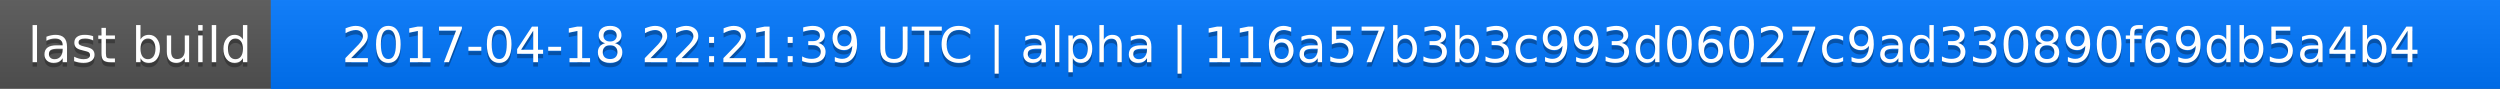
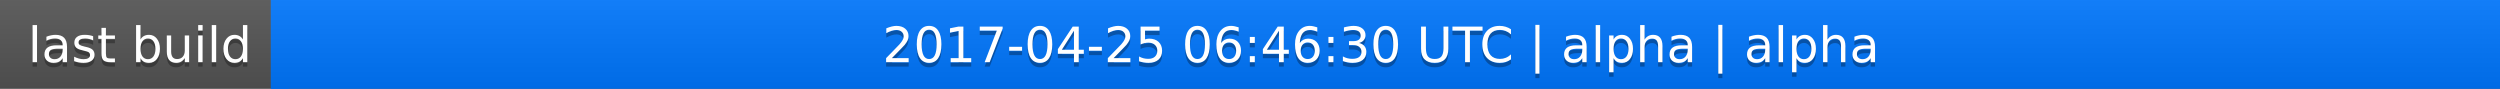
<svg xmlns="http://www.w3.org/2000/svg" width="563" height="20">
  <linearGradient id="a" x2="0" y2="100%">
    <stop offset="0" stop-color="#bbb" stop-opacity=".1" />
    <stop offset="1" stop-opacity=".1" />
  </linearGradient>
  <rect rx="0" width="563" height="20" fill="#555" />
  <rect rx="0" x="61" width="502" height="20" fill="#07f" />
  <path fill="#07f" d="M61 0h4v20h-4z" />
  <rect rx="0" width="563" height="20" fill="url(#a)" />
  <g fill="#fff" text-anchor="middle" font-family="DejaVu Sans,Verdana,Geneva,sans-serif" font-size="11">
    <text x="31.5" y="15" fill="#010101" fill-opacity=".3">last build</text>
    <text x="31.5" y="14">last build</text>
-     <text x="311" y="15" fill="#010101" fill-opacity=".3">2017-04-18 22:21:39 UTC | alpha | 116a57b3b3c993d06027c9ad330890f69db5a4b4</text>
-     <text x="311" y="14">2017-04-18 22:21:39 UTC | alpha | 116a57b3b3c993d06027c9ad330890f69db5a4b4</text>
+     <text x="311" y="15" fill="#010101" fill-opacity=".3">2017-04-25 06:46:30 UTC | alpha | alpha</text>
+     <text x="311" y="14">2017-04-25 06:46:30 UTC | alpha | alpha</text>
  </g>
</svg>
